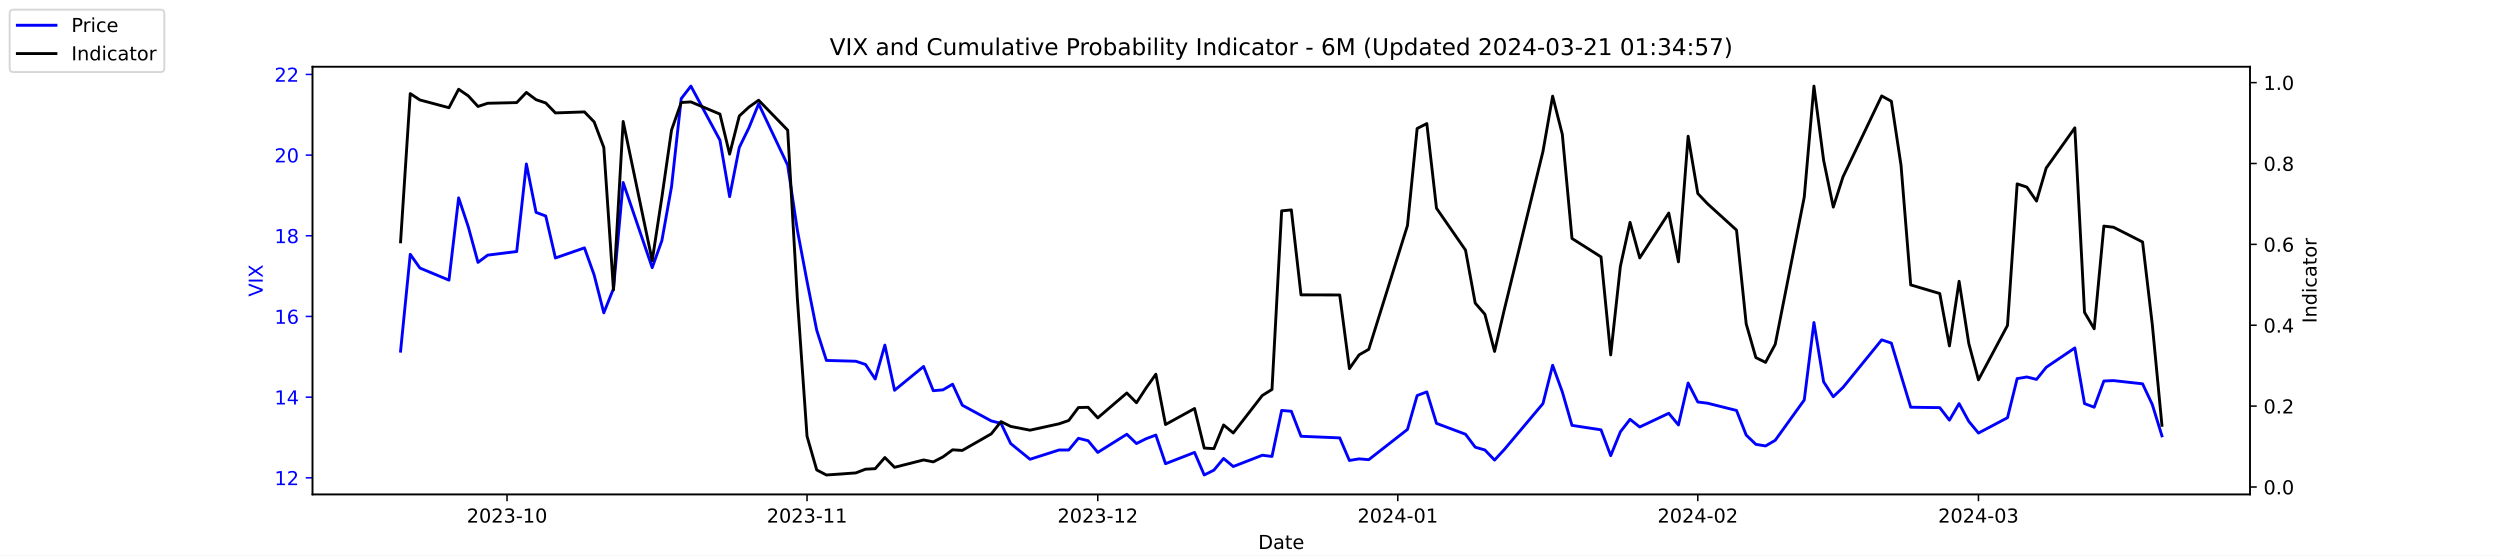
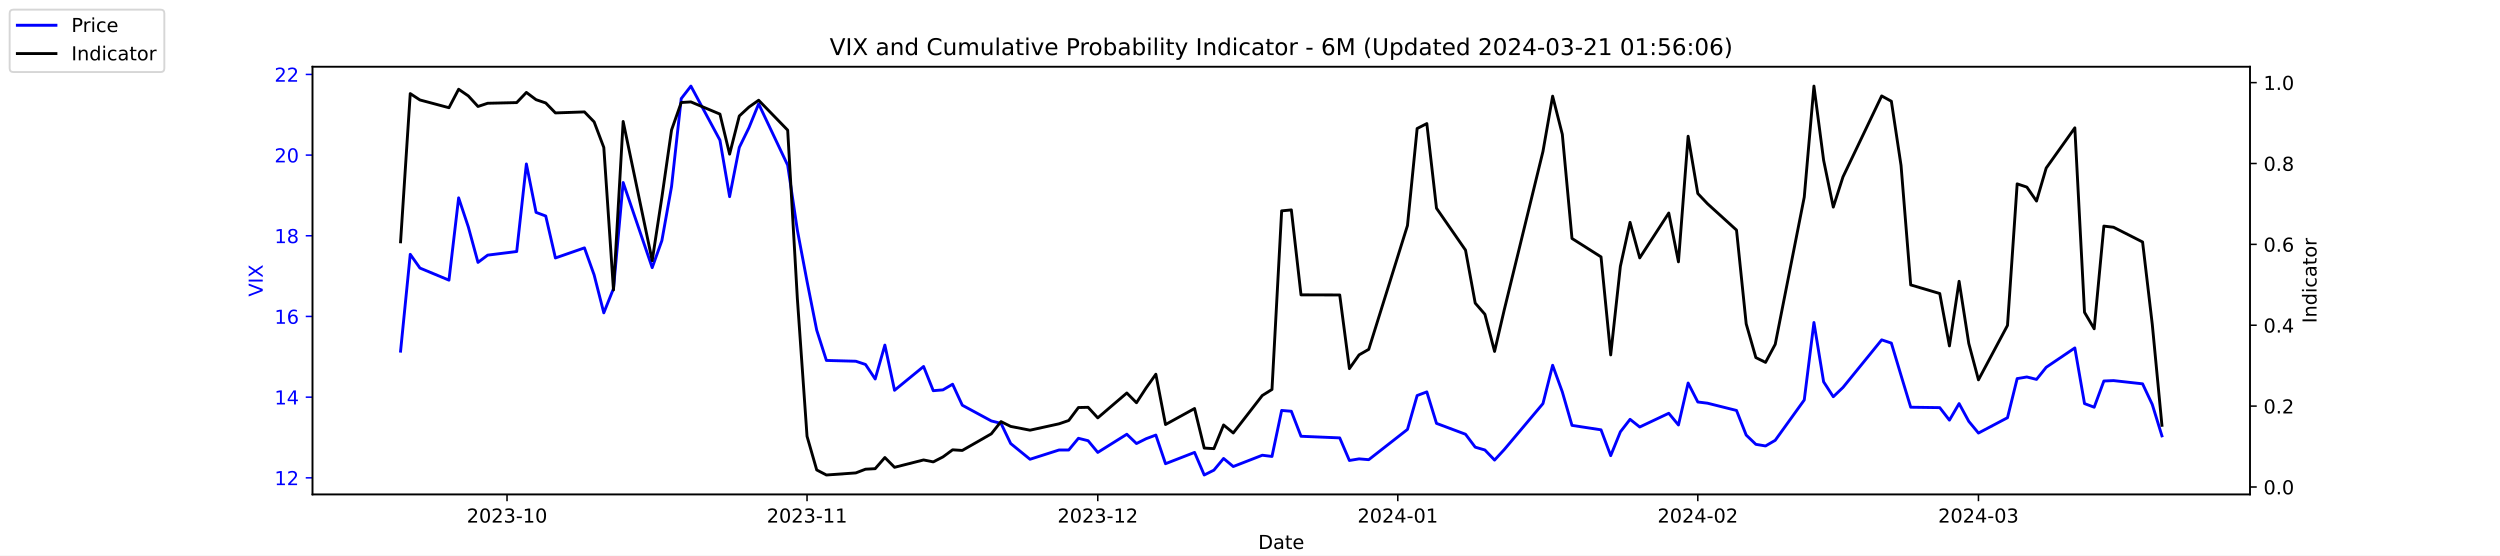
<svg xmlns="http://www.w3.org/2000/svg" xmlns:xlink="http://www.w3.org/1999/xlink" width="1296pt" height="288pt" viewBox="0 0 1296 288" version="1.1">
  <defs>
    <style type="text/css">*{stroke-linejoin: round; stroke-linecap: butt}</style>
  </defs>
  <g id="figure_1">
    <g id="patch_1">
      <path d="M 0 288  L 1296 288  L 1296 0  L 0 0  z " style="fill: #ffffff" />
    </g>
    <g id="axes_1">
      <g id="patch_2">
        <path d="M 162 256.32  L 1166.4 256.32  L 1166.4 34.56  L 162 34.56  z " style="fill: #ffffff" />
      </g>
      <g id="matplotlib.axis_1">
        <g id="xtick_1">
          <g id="line2d_1">
            <defs>
-               <path id="m4580730b8e" d="M 0 0  L 0 3.5  " style="stroke: #000000; stroke-width: 0.8" />
+               <path id="mda40fec94c" d="M 0 0  L 0 3.5  " style="stroke: #000000; stroke-width: 0.8" />
            </defs>
            <g>
-               <use xlink:href="#m4580730b8e" x="262.841" y="256.32" style="stroke: #000000; stroke-width: 0.8" />
+               <use xlink:href="#mda40fec94c" x="262.841" y="256.32" style="stroke: #000000; stroke-width: 0.8" />
            </g>
          </g>
          <g id="text_1">
            <g transform="translate(241.95 270.9184) scale(0.1 -0.1)">
              <defs>
                <path id="DejaVuSans-32" d="M 1228 531  L 3431 531  L 3431 0  L 469 0  L 469 531  Q 828 903 1448 1529  Q 2069 2156 2228 2338  Q 2531 2678 2651 2914  Q 2772 3150 2772 3378  Q 2772 3750 2511 3984  Q 2250 4219 1831 4219  Q 1534 4219 1204 4116  Q 875 4013 500 3803  L 500 4441  Q 881 4594 1212 4672  Q 1544 4750 1819 4750  Q 2544 4750 2975 4387  Q 3406 4025 3406 3419  Q 3406 3131 3298 2873  Q 3191 2616 2906 2266  Q 2828 2175 2409 1742  Q 1991 1309 1228 531  z " transform="scale(0.015625)" />
                <path id="DejaVuSans-30" d="M 2034 4250  Q 1547 4250 1301 3770  Q 1056 3291 1056 2328  Q 1056 1369 1301 889  Q 1547 409 2034 409  Q 2525 409 2770 889  Q 3016 1369 3016 2328  Q 3016 3291 2770 3770  Q 2525 4250 2034 4250  z M 2034 4750  Q 2819 4750 3233 4129  Q 3647 3509 3647 2328  Q 3647 1150 3233 529  Q 2819 -91 2034 -91  Q 1250 -91 836 529  Q 422 1150 422 2328  Q 422 3509 836 4129  Q 1250 4750 2034 4750  z " transform="scale(0.015625)" />
                <path id="DejaVuSans-33" d="M 2597 2516  Q 3050 2419 3304 2112  Q 3559 1806 3559 1356  Q 3559 666 3084 287  Q 2609 -91 1734 -91  Q 1441 -91 1130 -33  Q 819 25 488 141  L 488 750  Q 750 597 1062 519  Q 1375 441 1716 441  Q 2309 441 2620 675  Q 2931 909 2931 1356  Q 2931 1769 2642 2001  Q 2353 2234 1838 2234  L 1294 2234  L 1294 2753  L 1863 2753  Q 2328 2753 2575 2939  Q 2822 3125 2822 3475  Q 2822 3834 2567 4026  Q 2313 4219 1838 4219  Q 1578 4219 1281 4162  Q 984 4106 628 3988  L 628 4550  Q 988 4650 1302 4700  Q 1616 4750 1894 4750  Q 2613 4750 3031 4423  Q 3450 4097 3450 3541  Q 3450 3153 3228 2886  Q 3006 2619 2597 2516  z " transform="scale(0.015625)" />
                <path id="DejaVuSans-2d" d="M 313 2009  L 1997 2009  L 1997 1497  L 313 1497  L 313 2009  z " transform="scale(0.015625)" />
                <path id="DejaVuSans-31" d="M 794 531  L 1825 531  L 1825 4091  L 703 3866  L 703 4441  L 1819 4666  L 2450 4666  L 2450 531  L 3481 531  L 3481 0  L 794 0  L 794 531  z " transform="scale(0.015625)" />
              </defs>
              <use xlink:href="#DejaVuSans-32" />
              <use xlink:href="#DejaVuSans-30" x="63.623" />
              <use xlink:href="#DejaVuSans-32" x="127.246" />
              <use xlink:href="#DejaVuSans-33" x="190.869" />
              <use xlink:href="#DejaVuSans-2d" x="254.492" />
              <use xlink:href="#DejaVuSans-31" x="290.576" />
              <use xlink:href="#DejaVuSans-30" x="354.199" />
            </g>
          </g>
        </g>
        <g id="xtick_2">
          <g id="line2d_2">
            <g>
-               <use xlink:href="#m4580730b8e" x="418.368" y="256.32" style="stroke: #000000; stroke-width: 0.8" />
+               <use xlink:href="#mda40fec94c" x="418.368" y="256.32" style="stroke: #000000; stroke-width: 0.8" />
            </g>
          </g>
          <g id="text_2">
            <g transform="translate(397.4764 270.9184) scale(0.1 -0.1)">
              <use xlink:href="#DejaVuSans-32" />
              <use xlink:href="#DejaVuSans-30" x="63.623" />
              <use xlink:href="#DejaVuSans-32" x="127.246" />
              <use xlink:href="#DejaVuSans-33" x="190.869" />
              <use xlink:href="#DejaVuSans-2d" x="254.492" />
              <use xlink:href="#DejaVuSans-31" x="290.576" />
              <use xlink:href="#DejaVuSans-31" x="354.199" />
            </g>
          </g>
        </g>
        <g id="xtick_3">
          <g id="line2d_3">
            <g>
-               <use xlink:href="#m4580730b8e" x="569.086" y="256.32" style="stroke: #000000; stroke-width: 0.8" />
+               <use xlink:href="#mda40fec94c" x="569.086" y="256.32" style="stroke: #000000; stroke-width: 0.8" />
            </g>
          </g>
          <g id="text_3">
            <g transform="translate(548.195 270.9184) scale(0.1 -0.1)">
              <use xlink:href="#DejaVuSans-32" />
              <use xlink:href="#DejaVuSans-30" x="63.623" />
              <use xlink:href="#DejaVuSans-32" x="127.246" />
              <use xlink:href="#DejaVuSans-33" x="190.869" />
              <use xlink:href="#DejaVuSans-2d" x="254.492" />
              <use xlink:href="#DejaVuSans-31" x="290.576" />
              <use xlink:href="#DejaVuSans-32" x="354.199" />
            </g>
          </g>
        </g>
        <g id="xtick_4">
          <g id="line2d_4">
            <g>
-               <use xlink:href="#m4580730b8e" x="724.613" y="256.32" style="stroke: #000000; stroke-width: 0.8" />
+               <use xlink:href="#mda40fec94c" x="724.613" y="256.32" style="stroke: #000000; stroke-width: 0.8" />
            </g>
          </g>
          <g id="text_4">
            <g transform="translate(703.7214 270.9184) scale(0.1 -0.1)">
              <defs>
                <path id="DejaVuSans-34" d="M 2419 4116  L 825 1625  L 2419 1625  L 2419 4116  z M 2253 4666  L 3047 4666  L 3047 1625  L 3713 1625  L 3713 1100  L 3047 1100  L 3047 0  L 2419 0  L 2419 1100  L 313 1100  L 313 1709  L 2253 4666  z " transform="scale(0.015625)" />
              </defs>
              <use xlink:href="#DejaVuSans-32" />
              <use xlink:href="#DejaVuSans-30" x="63.623" />
              <use xlink:href="#DejaVuSans-32" x="127.246" />
              <use xlink:href="#DejaVuSans-34" x="190.869" />
              <use xlink:href="#DejaVuSans-2d" x="254.492" />
              <use xlink:href="#DejaVuSans-30" x="290.576" />
              <use xlink:href="#DejaVuSans-31" x="354.199" />
            </g>
          </g>
        </g>
        <g id="xtick_5">
          <g id="line2d_5">
            <g>
-               <use xlink:href="#m4580730b8e" x="880.139" y="256.32" style="stroke: #000000; stroke-width: 0.8" />
+               <use xlink:href="#mda40fec94c" x="880.139" y="256.32" style="stroke: #000000; stroke-width: 0.8" />
            </g>
          </g>
          <g id="text_5">
            <g transform="translate(859.2479 270.9184) scale(0.1 -0.1)">
              <use xlink:href="#DejaVuSans-32" />
              <use xlink:href="#DejaVuSans-30" x="63.623" />
              <use xlink:href="#DejaVuSans-32" x="127.246" />
              <use xlink:href="#DejaVuSans-34" x="190.869" />
              <use xlink:href="#DejaVuSans-2d" x="254.492" />
              <use xlink:href="#DejaVuSans-30" x="290.576" />
              <use xlink:href="#DejaVuSans-32" x="354.199" />
            </g>
          </g>
        </g>
        <g id="xtick_6">
          <g id="line2d_6">
            <g>
-               <use xlink:href="#m4580730b8e" x="1025.632" y="256.32" style="stroke: #000000; stroke-width: 0.8" />
+               <use xlink:href="#mda40fec94c" x="1025.632" y="256.32" style="stroke: #000000; stroke-width: 0.8" />
            </g>
          </g>
          <g id="text_6">
            <g transform="translate(1004.74 270.9184) scale(0.1 -0.1)">
              <use xlink:href="#DejaVuSans-32" />
              <use xlink:href="#DejaVuSans-30" x="63.623" />
              <use xlink:href="#DejaVuSans-32" x="127.246" />
              <use xlink:href="#DejaVuSans-34" x="190.869" />
              <use xlink:href="#DejaVuSans-2d" x="254.492" />
              <use xlink:href="#DejaVuSans-30" x="290.576" />
              <use xlink:href="#DejaVuSans-33" x="354.199" />
            </g>
          </g>
        </g>
        <g id="text_7">
          <g transform="translate(652.2492 284.5966) scale(0.1 -0.1)">
            <defs>
              <path id="DejaVuSans-44" d="M 1259 4147  L 1259 519  L 2022 519  Q 2988 519 3436 956  Q 3884 1394 3884 2338  Q 3884 3275 3436 3711  Q 2988 4147 2022 4147  L 1259 4147  z M 628 4666  L 1925 4666  Q 3281 4666 3915 4102  Q 4550 3538 4550 2338  Q 4550 1131 3912 565  Q 3275 0 1925 0  L 628 0  L 628 4666  z " transform="scale(0.015625)" />
              <path id="DejaVuSans-61" d="M 2194 1759  Q 1497 1759 1228 1600  Q 959 1441 959 1056  Q 959 750 1161 570  Q 1363 391 1709 391  Q 2188 391 2477 730  Q 2766 1069 2766 1631  L 2766 1759  L 2194 1759  z M 3341 1997  L 3341 0  L 2766 0  L 2766 531  Q 2569 213 2275 61  Q 1981 -91 1556 -91  Q 1019 -91 701 211  Q 384 513 384 1019  Q 384 1609 779 1909  Q 1175 2209 1959 2209  L 2766 2209  L 2766 2266  Q 2766 2663 2505 2880  Q 2244 3097 1772 3097  Q 1472 3097 1187 3025  Q 903 2953 641 2809  L 641 3341  Q 956 3463 1253 3523  Q 1550 3584 1831 3584  Q 2591 3584 2966 3190  Q 3341 2797 3341 1997  z " transform="scale(0.015625)" />
              <path id="DejaVuSans-74" d="M 1172 4494  L 1172 3500  L 2356 3500  L 2356 3053  L 1172 3053  L 1172 1153  Q 1172 725 1289 603  Q 1406 481 1766 481  L 2356 481  L 2356 0  L 1766 0  Q 1100 0 847 248  Q 594 497 594 1153  L 594 3053  L 172 3053  L 172 3500  L 594 3500  L 594 4494  L 1172 4494  z " transform="scale(0.015625)" />
              <path id="DejaVuSans-65" d="M 3597 1894  L 3597 1613  L 953 1613  Q 991 1019 1311 708  Q 1631 397 2203 397  Q 2534 397 2845 478  Q 3156 559 3463 722  L 3463 178  Q 3153 47 2828 -22  Q 2503 -91 2169 -91  Q 1331 -91 842 396  Q 353 884 353 1716  Q 353 2575 817 3079  Q 1281 3584 2069 3584  Q 2775 3584 3186 3129  Q 3597 2675 3597 1894  z M 3022 2063  Q 3016 2534 2758 2815  Q 2500 3097 2075 3097  Q 1594 3097 1305 2825  Q 1016 2553 972 2059  L 3022 2063  z " transform="scale(0.015625)" />
            </defs>
            <use xlink:href="#DejaVuSans-44" />
            <use xlink:href="#DejaVuSans-61" x="77.002" />
            <use xlink:href="#DejaVuSans-74" x="138.281" />
            <use xlink:href="#DejaVuSans-65" x="177.49" />
          </g>
        </g>
      </g>
      <g id="matplotlib.axis_2">
        <g id="ytick_1">
          <g id="line2d_7">
            <defs>
-               <path id="m989bc81fa5" d="M 0 0  L -3.5 0  " style="stroke: #0000ff; stroke-width: 0.8" />
+               <path id="mbdfc91f1a4" d="M 0 0  L -3.5 0  " style="stroke: #0000ff; stroke-width: 0.8" />
            </defs>
            <g>
-               <use xlink:href="#m989bc81fa5" x="162" y="247.704" style="fill: #0000ff; stroke: #0000ff; stroke-width: 0.8" />
+               <use xlink:href="#mbdfc91f1a4" x="162" y="247.704" style="fill: #0000ff; stroke: #0000ff; stroke-width: 0.8" />
            </g>
          </g>
          <g id="text_8">
            <g style="fill: #0000ff" transform="translate(142.275 251.5031) scale(0.1 -0.1)">
              <use xlink:href="#DejaVuSans-31" />
              <use xlink:href="#DejaVuSans-32" x="63.623" />
            </g>
          </g>
        </g>
        <g id="ytick_2">
          <g id="line2d_8">
            <g>
-               <use xlink:href="#m989bc81fa5" x="162" y="205.878" style="fill: #0000ff; stroke: #0000ff; stroke-width: 0.8" />
+               <use xlink:href="#mbdfc91f1a4" x="162" y="205.878" style="fill: #0000ff; stroke: #0000ff; stroke-width: 0.8" />
            </g>
          </g>
          <g id="text_9">
            <g style="fill: #0000ff" transform="translate(142.275 209.6774) scale(0.1 -0.1)">
              <use xlink:href="#DejaVuSans-31" />
              <use xlink:href="#DejaVuSans-34" x="63.623" />
            </g>
          </g>
        </g>
        <g id="ytick_3">
          <g id="line2d_9">
            <g>
-               <use xlink:href="#m989bc81fa5" x="162" y="164.052" style="fill: #0000ff; stroke: #0000ff; stroke-width: 0.8" />
+               <use xlink:href="#mbdfc91f1a4" x="162" y="164.052" style="fill: #0000ff; stroke: #0000ff; stroke-width: 0.8" />
            </g>
          </g>
          <g id="text_10">
            <g style="fill: #0000ff" transform="translate(142.275 167.8517) scale(0.1 -0.1)">
              <defs>
                <path id="DejaVuSans-36" d="M 2113 2584  Q 1688 2584 1439 2293  Q 1191 2003 1191 1497  Q 1191 994 1439 701  Q 1688 409 2113 409  Q 2538 409 2786 701  Q 3034 994 3034 1497  Q 3034 2003 2786 2293  Q 2538 2584 2113 2584  z M 3366 4563  L 3366 3988  Q 3128 4100 2886 4159  Q 2644 4219 2406 4219  Q 1781 4219 1451 3797  Q 1122 3375 1075 2522  Q 1259 2794 1537 2939  Q 1816 3084 2150 3084  Q 2853 3084 3261 2657  Q 3669 2231 3669 1497  Q 3669 778 3244 343  Q 2819 -91 2113 -91  Q 1303 -91 875 529  Q 447 1150 447 2328  Q 447 3434 972 4092  Q 1497 4750 2381 4750  Q 2619 4750 2861 4703  Q 3103 4656 3366 4563  z " transform="scale(0.015625)" />
              </defs>
              <use xlink:href="#DejaVuSans-31" />
              <use xlink:href="#DejaVuSans-36" x="63.623" />
            </g>
          </g>
        </g>
        <g id="ytick_4">
          <g id="line2d_10">
            <g>
-               <use xlink:href="#m989bc81fa5" x="162" y="122.227" style="fill: #0000ff; stroke: #0000ff; stroke-width: 0.8" />
+               <use xlink:href="#mbdfc91f1a4" x="162" y="122.227" style="fill: #0000ff; stroke: #0000ff; stroke-width: 0.8" />
            </g>
          </g>
          <g id="text_11">
            <g style="fill: #0000ff" transform="translate(142.275 126.0259) scale(0.1 -0.1)">
              <defs>
                <path id="DejaVuSans-38" d="M 2034 2216  Q 1584 2216 1326 1975  Q 1069 1734 1069 1313  Q 1069 891 1326 650  Q 1584 409 2034 409  Q 2484 409 2743 651  Q 3003 894 3003 1313  Q 3003 1734 2745 1975  Q 2488 2216 2034 2216  z M 1403 2484  Q 997 2584 770 2862  Q 544 3141 544 3541  Q 544 4100 942 4425  Q 1341 4750 2034 4750  Q 2731 4750 3128 4425  Q 3525 4100 3525 3541  Q 3525 3141 3298 2862  Q 3072 2584 2669 2484  Q 3125 2378 3379 2068  Q 3634 1759 3634 1313  Q 3634 634 3220 271  Q 2806 -91 2034 -91  Q 1263 -91 848 271  Q 434 634 434 1313  Q 434 1759 690 2068  Q 947 2378 1403 2484  z M 1172 3481  Q 1172 3119 1398 2916  Q 1625 2713 2034 2713  Q 2441 2713 2670 2916  Q 2900 3119 2900 3481  Q 2900 3844 2670 4047  Q 2441 4250 2034 4250  Q 1625 4250 1398 4047  Q 1172 3844 1172 3481  z " transform="scale(0.015625)" />
              </defs>
              <use xlink:href="#DejaVuSans-31" />
              <use xlink:href="#DejaVuSans-38" x="63.623" />
            </g>
          </g>
        </g>
        <g id="ytick_5">
          <g id="line2d_11">
            <g>
-               <use xlink:href="#m989bc81fa5" x="162" y="80.401" style="fill: #0000ff; stroke: #0000ff; stroke-width: 0.8" />
+               <use xlink:href="#mbdfc91f1a4" x="162" y="80.401" style="fill: #0000ff; stroke: #0000ff; stroke-width: 0.8" />
            </g>
          </g>
          <g id="text_12">
            <g style="fill: #0000ff" transform="translate(142.275 84.2002) scale(0.1 -0.1)">
              <use xlink:href="#DejaVuSans-32" />
              <use xlink:href="#DejaVuSans-30" x="63.623" />
            </g>
          </g>
        </g>
        <g id="ytick_6">
          <g id="line2d_12">
            <g>
-               <use xlink:href="#m989bc81fa5" x="162" y="38.575" style="fill: #0000ff; stroke: #0000ff; stroke-width: 0.8" />
+               <use xlink:href="#mbdfc91f1a4" x="162" y="38.575" style="fill: #0000ff; stroke: #0000ff; stroke-width: 0.8" />
            </g>
          </g>
          <g id="text_13">
            <g style="fill: #0000ff" transform="translate(142.275 42.37447) scale(0.1 -0.1)">
              <use xlink:href="#DejaVuSans-32" />
              <use xlink:href="#DejaVuSans-32" x="63.623" />
            </g>
          </g>
        </g>
        <g id="text_14">
          <g style="fill: #0000ff" transform="translate(136.1953 153.7603) rotate(-90) scale(0.1 -0.1)">
            <defs>
              <path id="DejaVuSans-56" d="M 1831 0  L 50 4666  L 709 4666  L 2188 738  L 3669 4666  L 4325 4666  L 2547 0  L 1831 0  z " transform="scale(0.015625)" />
              <path id="DejaVuSans-49" d="M 628 4666  L 1259 4666  L 1259 0  L 628 0  L 628 4666  z " transform="scale(0.015625)" />
              <path id="DejaVuSans-58" d="M 403 4666  L 1081 4666  L 2241 2931  L 3406 4666  L 4084 4666  L 2584 2425  L 4184 0  L 3506 0  L 2194 1984  L 872 0  L 191 0  L 1856 2491  L 403 4666  z " transform="scale(0.015625)" />
            </defs>
            <use xlink:href="#DejaVuSans-56" />
            <use xlink:href="#DejaVuSans-49" x="68.408" />
            <use xlink:href="#DejaVuSans-58" x="97.9" />
          </g>
        </g>
      </g>
      <g id="line2d_13">
-         <path d="M 207.655 182.037  L 212.672 131.847  L 217.689 138.957  L 232.739 145.231  L 237.756 102.569  L 242.773 117.626  L 247.79 136.029  L 252.807 132.265  L 267.858 130.383  L 272.875 85.002  L 277.892 110.097  L 282.909 111.979  L 287.926 133.729  L 302.977 128.501  L 307.994 142.512  L 313.011 162.17  L 318.028 149.623  L 323.045 94.622  L 338.096 138.748  L 343.113 124.736  L 348.13 96.713  L 353.147 51.123  L 358.164 44.64  L 373.215 72.663  L 378.232 101.941  L 383.249 76.428  L 388.266 66.18  L 393.283 53.842  L 408.334 85.629  L 413.351 119.299  L 418.368 145.858  L 423.385 171.163  L 428.402 186.847  L 443.662 187.266  L 448.679 188.939  L 453.696 196.467  L 458.713 178.901  L 463.73 202.323  L 478.781 189.984  L 483.798 202.532  L 488.815 202.114  L 493.832 199.186  L 498.849 210.061  L 513.9 218.217  L 518.917 219.472  L 523.934 229.928  L 533.967 238.084  L 549.018 233.274  L 554.035 233.274  L 559.052 227.209  L 564.069 228.464  L 569.086 234.529  L 584.137 225.118  L 589.154 229.928  L 594.171 227.418  L 599.188 225.536  L 604.205 240.384  L 619.256 234.529  L 624.273 246.24  L 629.29 243.73  L 634.307 237.666  L 639.324 241.848  L 654.375 235.993  L 659.392 236.62  L 664.409 212.779  L 669.426 213.198  L 674.443 226.164  L 694.511 227  L 699.528 238.711  L 704.545 237.875  L 709.562 238.293  L 729.63 222.608  L 734.647 205.042  L 739.664 203.159  L 744.681 219.472  L 759.732 225.118  L 764.749 231.81  L 769.766 233.274  L 774.783 238.502  L 779.8 233.065  L 799.868 209.224  L 804.885 189.357  L 809.902 203.159  L 814.919 220.517  L 829.969 222.818  L 834.986 236.202  L 840.003 223.863  L 845.02 217.38  L 850.037 221.354  L 865.088 214.243  L 870.105 220.308  L 875.122 198.559  L 880.139 208.388  L 885.156 209.015  L 900.207 212.779  L 905.224 225.536  L 910.241 230.346  L 915.258 231.183  L 920.275 228.255  L 935.326 207.342  L 940.343 167.189  L 945.36 197.931  L 950.377 205.669  L 955.394 200.859  L 975.462 176.182  L 980.479 177.855  L 985.496 194.585  L 990.513 211.106  L 1005.564 211.316  L 1010.581 217.798  L 1015.598 209.224  L 1020.615 218.426  L 1025.632 224.491  L 1040.683 216.544  L 1045.7 196.258  L 1050.717 195.422  L 1055.734 196.677  L 1060.751 190.403  L 1075.593 180.364  L 1080.61 209.224  L 1085.627 211.106  L 1090.644 197.513  L 1095.661 197.304  L 1110.711 198.977  L 1115.728 209.642  L 1120.745 225.955  " clip-path="url(#pb24beb308b)" style="fill: none; stroke: #0000ff; stroke-width: 1.5; stroke-linecap: square" />
+         <path d="M 207.655 182.037  L 212.672 131.847  L 217.689 138.957  L 232.739 145.231  L 237.756 102.569  L 242.773 117.626  L 247.79 136.029  L 252.807 132.265  L 267.858 130.383  L 272.875 85.002  L 277.892 110.097  L 282.909 111.979  L 287.926 133.729  L 302.977 128.501  L 307.994 142.512  L 313.011 162.17  L 318.028 149.623  L 323.045 94.622  L 338.096 138.748  L 343.113 124.736  L 348.13 96.713  L 353.147 51.123  L 358.164 44.64  L 373.215 72.663  L 378.232 101.941  L 383.249 76.428  L 388.266 66.18  L 393.283 53.842  L 408.334 85.629  L 413.351 119.299  L 418.368 145.858  L 423.385 171.163  L 428.402 186.847  L 443.662 187.266  L 448.679 188.939  L 453.696 196.467  L 458.713 178.901  L 463.73 202.323  L 478.781 189.984  L 483.798 202.532  L 488.815 202.114  L 493.832 199.186  L 498.849 210.061  L 513.9 218.217  L 518.917 219.472  L 523.934 229.928  L 533.967 238.084  L 549.018 233.274  L 554.035 233.274  L 559.052 227.209  L 564.069 228.464  L 569.086 234.529  L 584.137 225.118  L 589.154 229.928  L 594.171 227.418  L 599.188 225.536  L 604.205 240.384  L 619.256 234.529  L 624.273 246.24  L 629.29 243.73  L 634.307 237.666  L 639.324 241.848  L 654.375 235.993  L 659.392 236.62  L 664.409 212.779  L 669.426 213.198  L 674.443 226.164  L 694.511 227  L 699.528 238.711  L 704.545 237.875  L 709.562 238.293  L 729.63 222.608  L 734.647 205.042  L 739.664 203.159  L 744.681 219.472  L 759.732 225.118  L 764.749 231.81  L 769.766 233.274  L 774.783 238.502  L 779.8 233.065  L 799.868 209.224  L 804.885 189.357  L 809.902 203.159  L 814.919 220.517  L 829.969 222.818  L 834.986 236.202  L 840.003 223.863  L 845.02 217.38  L 850.037 221.354  L 865.088 214.243  L 870.105 220.308  L 875.122 198.559  L 880.139 208.388  L 885.156 209.015  L 900.207 212.779  L 905.224 225.536  L 910.241 230.346  L 915.258 231.183  L 920.275 228.255  L 935.326 207.342  L 940.343 167.189  L 945.36 197.931  L 950.377 205.669  L 955.394 200.859  L 975.462 176.182  L 980.479 177.855  L 985.496 194.585  L 990.513 211.106  L 1005.564 211.316  L 1010.581 217.798  L 1015.598 209.224  L 1020.615 218.426  L 1025.632 224.491  L 1040.683 216.544  L 1045.7 196.258  L 1050.717 195.422  L 1055.734 196.677  L 1060.751 190.403  L 1075.593 180.364  L 1080.61 209.224  L 1085.627 211.106  L 1090.644 197.513  L 1095.661 197.304  L 1110.711 198.977  L 1115.728 209.642  L 1120.745 225.955  " clip-path="url(#p7b9f7ddec5)" style="fill: none; stroke: #0000ff; stroke-width: 1.5; stroke-linecap: square" />
      </g>
      <g id="patch_3">
        <path d="M 162 256.32  L 162 34.56  " style="fill: none; stroke: #000000; stroke-width: 0.8; stroke-linejoin: miter; stroke-linecap: square" />
      </g>
      <g id="patch_4">
        <path d="M 1166.4 256.32  L 1166.4 34.56  " style="fill: none; stroke: #000000; stroke-width: 0.8; stroke-linejoin: miter; stroke-linecap: square" />
      </g>
      <g id="patch_5">
        <path d="M 162 256.32  L 1166.4 256.32  " style="fill: none; stroke: #000000; stroke-width: 0.8; stroke-linejoin: miter; stroke-linecap: square" />
      </g>
      <g id="patch_6">
        <path d="M 162 34.56  L 1166.4 34.56  " style="fill: none; stroke: #000000; stroke-width: 0.8; stroke-linejoin: miter; stroke-linecap: square" />
      </g>
    </g>
    <g id="axes_2">
      <g id="matplotlib.axis_3">
        <g id="ytick_7">
          <g id="line2d_14">
            <defs>
-               <path id="m60ed008504" d="M 0 0  L 3.5 0  " style="stroke: #000000; stroke-width: 0.8" />
+               <path id="mc19cf16b78" d="M 0 0  L 3.5 0  " style="stroke: #000000; stroke-width: 0.8" />
            </defs>
            <g>
-               <use xlink:href="#m60ed008504" x="1166.4" y="252.461" style="stroke: #000000; stroke-width: 0.8" />
+               <use xlink:href="#mc19cf16b78" x="1166.4" y="252.461" style="stroke: #000000; stroke-width: 0.8" />
            </g>
          </g>
          <g id="text_15">
            <g transform="translate(1173.4 256.2606) scale(0.1 -0.1)">
              <defs>
                <path id="DejaVuSans-2e" d="M 684 794  L 1344 794  L 1344 0  L 684 0  L 684 794  z " transform="scale(0.015625)" />
              </defs>
              <use xlink:href="#DejaVuSans-30" />
              <use xlink:href="#DejaVuSans-2e" x="63.623" />
              <use xlink:href="#DejaVuSans-30" x="95.41" />
            </g>
          </g>
        </g>
        <g id="ytick_8">
          <g id="line2d_15">
            <g>
-               <use xlink:href="#m60ed008504" x="1166.4" y="210.535" style="stroke: #000000; stroke-width: 0.8" />
+               <use xlink:href="#mc19cf16b78" x="1166.4" y="210.535" style="stroke: #000000; stroke-width: 0.8" />
            </g>
          </g>
          <g id="text_16">
            <g transform="translate(1173.4 214.3337) scale(0.1 -0.1)">
              <use xlink:href="#DejaVuSans-30" />
              <use xlink:href="#DejaVuSans-2e" x="63.623" />
              <use xlink:href="#DejaVuSans-32" x="95.41" />
            </g>
          </g>
        </g>
        <g id="ytick_9">
          <g id="line2d_16">
            <g>
-               <use xlink:href="#m60ed008504" x="1166.4" y="168.608" style="stroke: #000000; stroke-width: 0.8" />
+               <use xlink:href="#mc19cf16b78" x="1166.4" y="168.608" style="stroke: #000000; stroke-width: 0.8" />
            </g>
          </g>
          <g id="text_17">
            <g transform="translate(1173.4 172.4068) scale(0.1 -0.1)">
              <use xlink:href="#DejaVuSans-30" />
              <use xlink:href="#DejaVuSans-2e" x="63.623" />
              <use xlink:href="#DejaVuSans-34" x="95.41" />
            </g>
          </g>
        </g>
        <g id="ytick_10">
          <g id="line2d_17">
            <g>
-               <use xlink:href="#m60ed008504" x="1166.4" y="126.681" style="stroke: #000000; stroke-width: 0.8" />
+               <use xlink:href="#mc19cf16b78" x="1166.4" y="126.681" style="stroke: #000000; stroke-width: 0.8" />
            </g>
          </g>
          <g id="text_18">
            <g transform="translate(1173.4 130.4799) scale(0.1 -0.1)">
              <use xlink:href="#DejaVuSans-30" />
              <use xlink:href="#DejaVuSans-2e" x="63.623" />
              <use xlink:href="#DejaVuSans-36" x="95.41" />
            </g>
          </g>
        </g>
        <g id="ytick_11">
          <g id="line2d_18">
            <g>
-               <use xlink:href="#m60ed008504" x="1166.4" y="84.754" style="stroke: #000000; stroke-width: 0.8" />
+               <use xlink:href="#mc19cf16b78" x="1166.4" y="84.754" style="stroke: #000000; stroke-width: 0.8" />
            </g>
          </g>
          <g id="text_19">
            <g transform="translate(1173.4 88.55298) scale(0.1 -0.1)">
              <use xlink:href="#DejaVuSans-30" />
              <use xlink:href="#DejaVuSans-2e" x="63.623" />
              <use xlink:href="#DejaVuSans-38" x="95.41" />
            </g>
          </g>
        </g>
        <g id="ytick_12">
          <g id="line2d_19">
            <g>
-               <use xlink:href="#m60ed008504" x="1166.4" y="42.827" style="stroke: #000000; stroke-width: 0.8" />
+               <use xlink:href="#mc19cf16b78" x="1166.4" y="42.827" style="stroke: #000000; stroke-width: 0.8" />
            </g>
          </g>
          <g id="text_20">
            <g transform="translate(1173.4 46.62607) scale(0.1 -0.1)">
              <use xlink:href="#DejaVuSans-31" />
              <use xlink:href="#DejaVuSans-2e" x="63.623" />
              <use xlink:href="#DejaVuSans-30" x="95.41" />
            </g>
          </g>
        </g>
        <g id="text_21">
          <g transform="translate(1200.902 167.5353) rotate(-90) scale(0.1 -0.1)">
            <defs>
              <path id="DejaVuSans-6e" d="M 3513 2113  L 3513 0  L 2938 0  L 2938 2094  Q 2938 2591 2744 2837  Q 2550 3084 2163 3084  Q 1697 3084 1428 2787  Q 1159 2491 1159 1978  L 1159 0  L 581 0  L 581 3500  L 1159 3500  L 1159 2956  Q 1366 3272 1645 3428  Q 1925 3584 2291 3584  Q 2894 3584 3203 3211  Q 3513 2838 3513 2113  z " transform="scale(0.015625)" />
              <path id="DejaVuSans-64" d="M 2906 2969  L 2906 4863  L 3481 4863  L 3481 0  L 2906 0  L 2906 525  Q 2725 213 2448 61  Q 2172 -91 1784 -91  Q 1150 -91 751 415  Q 353 922 353 1747  Q 353 2572 751 3078  Q 1150 3584 1784 3584  Q 2172 3584 2448 3432  Q 2725 3281 2906 2969  z M 947 1747  Q 947 1113 1208 752  Q 1469 391 1925 391  Q 2381 391 2643 752  Q 2906 1113 2906 1747  Q 2906 2381 2643 2742  Q 2381 3103 1925 3103  Q 1469 3103 1208 2742  Q 947 2381 947 1747  z " transform="scale(0.015625)" />
              <path id="DejaVuSans-69" d="M 603 3500  L 1178 3500  L 1178 0  L 603 0  L 603 3500  z M 603 4863  L 1178 4863  L 1178 4134  L 603 4134  L 603 4863  z " transform="scale(0.015625)" />
              <path id="DejaVuSans-63" d="M 3122 3366  L 3122 2828  Q 2878 2963 2633 3030  Q 2388 3097 2138 3097  Q 1578 3097 1268 2742  Q 959 2388 959 1747  Q 959 1106 1268 751  Q 1578 397 2138 397  Q 2388 397 2633 464  Q 2878 531 3122 666  L 3122 134  Q 2881 22 2623 -34  Q 2366 -91 2075 -91  Q 1284 -91 818 406  Q 353 903 353 1747  Q 353 2603 823 3093  Q 1294 3584 2113 3584  Q 2378 3584 2631 3529  Q 2884 3475 3122 3366  z " transform="scale(0.015625)" />
              <path id="DejaVuSans-6f" d="M 1959 3097  Q 1497 3097 1228 2736  Q 959 2375 959 1747  Q 959 1119 1226 758  Q 1494 397 1959 397  Q 2419 397 2687 759  Q 2956 1122 2956 1747  Q 2956 2369 2687 2733  Q 2419 3097 1959 3097  z M 1959 3584  Q 2709 3584 3137 3096  Q 3566 2609 3566 1747  Q 3566 888 3137 398  Q 2709 -91 1959 -91  Q 1206 -91 779 398  Q 353 888 353 1747  Q 353 2609 779 3096  Q 1206 3584 1959 3584  z " transform="scale(0.015625)" />
              <path id="DejaVuSans-72" d="M 2631 2963  Q 2534 3019 2420 3045  Q 2306 3072 2169 3072  Q 1681 3072 1420 2755  Q 1159 2438 1159 1844  L 1159 0  L 581 0  L 581 3500  L 1159 3500  L 1159 2956  Q 1341 3275 1631 3429  Q 1922 3584 2338 3584  Q 2397 3584 2469 3576  Q 2541 3569 2628 3553  L 2631 2963  z " transform="scale(0.015625)" />
            </defs>
            <use xlink:href="#DejaVuSans-49" />
            <use xlink:href="#DejaVuSans-6e" x="29.492" />
            <use xlink:href="#DejaVuSans-64" x="92.871" />
            <use xlink:href="#DejaVuSans-69" x="156.348" />
            <use xlink:href="#DejaVuSans-63" x="184.131" />
            <use xlink:href="#DejaVuSans-61" x="239.111" />
            <use xlink:href="#DejaVuSans-74" x="300.391" />
            <use xlink:href="#DejaVuSans-6f" x="339.6" />
            <use xlink:href="#DejaVuSans-72" x="400.781" />
          </g>
        </g>
      </g>
      <g id="line2d_20">
-         <path d="M 207.655 125.36  L 212.672 48.523  L 217.689 51.818  L 232.739 55.84  L 237.756 46.27  L 242.773 49.714  L 247.79 55.196  L 252.807 53.533  L 267.858 53.183  L 272.875 47.919  L 277.892 51.676  L 282.909 53.378  L 287.926 58.536  L 302.977 58.014  L 307.994 63.187  L 313.011 76.444  L 318.028 150.306  L 323.045 62.975  L 338.096 135.12  L 343.113 102.306  L 348.13 67.397  L 353.147 53.146  L 358.164 52.833  L 373.215 59.145  L 378.232 79.898  L 383.249 60.134  L 388.266 55.494  L 393.283 51.97  L 408.334 67.473  L 413.351 154.832  L 418.368 226.181  L 423.385 243.614  L 428.402 246.24  L 443.662 245.155  L 448.679 243.23  L 453.696 242.964  L 458.713 237.183  L 463.73 242.25  L 478.781 238.435  L 483.798 239.446  L 488.815 236.871  L 493.832 233.181  L 498.849 233.507  L 513.9 224.892  L 518.917 218.558  L 523.934 221.057  L 533.967 223.009  L 549.018 219.7  L 554.035 217.982  L 559.052 211.268  L 564.069 211.153  L 569.086 216.619  L 584.137 203.731  L 589.154 208.779  L 594.171 201.073  L 599.188 194.005  L 604.205 220.075  L 619.256 211.773  L 624.273 232.27  L 629.29 232.576  L 634.307 220.306  L 639.324 224.445  L 654.375 205.016  L 659.392 201.89  L 664.409 109.314  L 669.426 108.817  L 674.443 152.854  L 694.511 152.91  L 699.528 191.088  L 704.545 183.971  L 709.562 181.099  L 729.63 116.924  L 734.647 66.625  L 739.664 64.069  L 744.681 107.95  L 759.732 129.692  L 764.749 157.129  L 769.766 162.918  L 774.783 182.173  L 779.8 160.638  L 799.868 78.509  L 804.885 49.855  L 809.902 69.641  L 814.919 123.62  L 829.969 133.166  L 834.986 183.971  L 840.003 138.075  L 845.02 115.269  L 850.037 133.687  L 865.088 110.438  L 870.105 135.725  L 875.122 70.632  L 880.139 100.32  L 885.156 105.601  L 900.207 119.275  L 905.224 167.88  L 910.241 185.376  L 915.258 187.855  L 920.275 178.494  L 935.326 102.174  L 940.343 44.64  L 945.36 83.051  L 950.377 107.357  L 955.394 91.715  L 975.462 49.731  L 980.479 52.489  L 985.496 85.756  L 990.513 147.7  L 1005.564 152.158  L 1010.581 179.324  L 1015.598 145.833  L 1020.615 178.052  L 1025.632 196.907  L 1040.683 168.687  L 1045.7 95.313  L 1050.717 96.993  L 1055.734 104.224  L 1060.751 87.118  L 1075.593 66.278  L 1080.61 161.903  L 1085.627 170.437  L 1090.644 117.21  L 1095.661 117.809  L 1110.711 125.441  L 1115.728 168.039  L 1120.745 220.487  " clip-path="url(#pb24beb308b)" style="fill: none; stroke: #000000; stroke-width: 1.5; stroke-linecap: square" />
+         <path d="M 207.655 125.36  L 212.672 48.523  L 217.689 51.818  L 232.739 55.84  L 237.756 46.27  L 242.773 49.714  L 247.79 55.196  L 252.807 53.533  L 267.858 53.183  L 272.875 47.919  L 277.892 51.676  L 282.909 53.378  L 287.926 58.536  L 302.977 58.014  L 307.994 63.187  L 313.011 76.444  L 318.028 150.306  L 323.045 62.975  L 338.096 135.12  L 343.113 102.306  L 348.13 67.397  L 353.147 53.146  L 358.164 52.833  L 373.215 59.145  L 378.232 79.898  L 383.249 60.134  L 388.266 55.494  L 393.283 51.97  L 408.334 67.473  L 413.351 154.832  L 418.368 226.181  L 423.385 243.614  L 428.402 246.24  L 443.662 245.155  L 448.679 243.23  L 453.696 242.964  L 458.713 237.183  L 463.73 242.25  L 478.781 238.435  L 483.798 239.446  L 488.815 236.871  L 493.832 233.181  L 498.849 233.507  L 513.9 224.892  L 518.917 218.558  L 523.934 221.057  L 533.967 223.009  L 549.018 219.7  L 554.035 217.982  L 559.052 211.268  L 564.069 211.153  L 569.086 216.619  L 584.137 203.731  L 589.154 208.779  L 594.171 201.073  L 599.188 194.005  L 604.205 220.075  L 619.256 211.773  L 624.273 232.27  L 629.29 232.576  L 634.307 220.306  L 639.324 224.445  L 654.375 205.016  L 659.392 201.89  L 664.409 109.314  L 669.426 108.817  L 674.443 152.854  L 694.511 152.91  L 699.528 191.088  L 704.545 183.971  L 709.562 181.099  L 729.63 116.924  L 734.647 66.625  L 739.664 64.069  L 744.681 107.95  L 759.732 129.692  L 764.749 157.129  L 769.766 162.918  L 774.783 182.173  L 779.8 160.638  L 799.868 78.509  L 804.885 49.855  L 809.902 69.641  L 814.919 123.62  L 829.969 133.166  L 834.986 183.971  L 840.003 138.075  L 845.02 115.269  L 850.037 133.687  L 865.088 110.438  L 870.105 135.725  L 875.122 70.632  L 880.139 100.32  L 885.156 105.601  L 900.207 119.275  L 905.224 167.88  L 910.241 185.376  L 915.258 187.855  L 920.275 178.494  L 935.326 102.174  L 940.343 44.64  L 945.36 83.051  L 950.377 107.357  L 955.394 91.715  L 975.462 49.731  L 980.479 52.489  L 985.496 85.756  L 990.513 147.7  L 1005.564 152.158  L 1010.581 179.324  L 1015.598 145.833  L 1020.615 178.052  L 1025.632 196.907  L 1040.683 168.687  L 1045.7 95.313  L 1050.717 96.993  L 1055.734 104.224  L 1060.751 87.118  L 1075.593 66.278  L 1080.61 161.903  L 1085.627 170.437  L 1090.644 117.21  L 1095.661 117.809  L 1110.711 125.441  L 1115.728 168.039  L 1120.745 220.487  " clip-path="url(#p7b9f7ddec5)" style="fill: none; stroke: #000000; stroke-width: 1.5; stroke-linecap: square" />
      </g>
      <g id="patch_7">
        <path d="M 162 256.32  L 162 34.56  " style="fill: none; stroke: #000000; stroke-width: 0.8; stroke-linejoin: miter; stroke-linecap: square" />
      </g>
      <g id="patch_8">
        <path d="M 1166.4 256.32  L 1166.4 34.56  " style="fill: none; stroke: #000000; stroke-width: 0.8; stroke-linejoin: miter; stroke-linecap: square" />
      </g>
      <g id="patch_9">
        <path d="M 162 256.32  L 1166.4 256.32  " style="fill: none; stroke: #000000; stroke-width: 0.8; stroke-linejoin: miter; stroke-linecap: square" />
      </g>
      <g id="patch_10">
        <path d="M 162 34.56  L 1166.4 34.56  " style="fill: none; stroke: #000000; stroke-width: 0.8; stroke-linejoin: miter; stroke-linecap: square" />
      </g>
      <g id="text_22">
        <g transform="translate(430.0941 28.56) scale(0.12 -0.12)">
          <defs>
            <path id="DejaVuSans-20" transform="scale(0.015625)" />
            <path id="DejaVuSans-43" d="M 4122 4306  L 4122 3641  Q 3803 3938 3442 4084  Q 3081 4231 2675 4231  Q 1875 4231 1450 3742  Q 1025 3253 1025 2328  Q 1025 1406 1450 917  Q 1875 428 2675 428  Q 3081 428 3442 575  Q 3803 722 4122 1019  L 4122 359  Q 3791 134 3420 21  Q 3050 -91 2638 -91  Q 1578 -91 968 557  Q 359 1206 359 2328  Q 359 3453 968 4101  Q 1578 4750 2638 4750  Q 3056 4750 3426 4639  Q 3797 4528 4122 4306  z " transform="scale(0.015625)" />
            <path id="DejaVuSans-75" d="M 544 1381  L 544 3500  L 1119 3500  L 1119 1403  Q 1119 906 1312 657  Q 1506 409 1894 409  Q 2359 409 2629 706  Q 2900 1003 2900 1516  L 2900 3500  L 3475 3500  L 3475 0  L 2900 0  L 2900 538  Q 2691 219 2414 64  Q 2138 -91 1772 -91  Q 1169 -91 856 284  Q 544 659 544 1381  z M 1991 3584  L 1991 3584  z " transform="scale(0.015625)" />
            <path id="DejaVuSans-6d" d="M 3328 2828  Q 3544 3216 3844 3400  Q 4144 3584 4550 3584  Q 5097 3584 5394 3201  Q 5691 2819 5691 2113  L 5691 0  L 5113 0  L 5113 2094  Q 5113 2597 4934 2840  Q 4756 3084 4391 3084  Q 3944 3084 3684 2787  Q 3425 2491 3425 1978  L 3425 0  L 2847 0  L 2847 2094  Q 2847 2600 2669 2842  Q 2491 3084 2119 3084  Q 1678 3084 1418 2786  Q 1159 2488 1159 1978  L 1159 0  L 581 0  L 581 3500  L 1159 3500  L 1159 2956  Q 1356 3278 1631 3431  Q 1906 3584 2284 3584  Q 2666 3584 2933 3390  Q 3200 3197 3328 2828  z " transform="scale(0.015625)" />
            <path id="DejaVuSans-6c" d="M 603 4863  L 1178 4863  L 1178 0  L 603 0  L 603 4863  z " transform="scale(0.015625)" />
            <path id="DejaVuSans-76" d="M 191 3500  L 800 3500  L 1894 563  L 2988 3500  L 3597 3500  L 2284 0  L 1503 0  L 191 3500  z " transform="scale(0.015625)" />
            <path id="DejaVuSans-50" d="M 1259 4147  L 1259 2394  L 2053 2394  Q 2494 2394 2734 2622  Q 2975 2850 2975 3272  Q 2975 3691 2734 3919  Q 2494 4147 2053 4147  L 1259 4147  z M 628 4666  L 2053 4666  Q 2838 4666 3239 4311  Q 3641 3956 3641 3272  Q 3641 2581 3239 2228  Q 2838 1875 2053 1875  L 1259 1875  L 1259 0  L 628 0  L 628 4666  z " transform="scale(0.015625)" />
            <path id="DejaVuSans-62" d="M 3116 1747  Q 3116 2381 2855 2742  Q 2594 3103 2138 3103  Q 1681 3103 1420 2742  Q 1159 2381 1159 1747  Q 1159 1113 1420 752  Q 1681 391 2138 391  Q 2594 391 2855 752  Q 3116 1113 3116 1747  z M 1159 2969  Q 1341 3281 1617 3432  Q 1894 3584 2278 3584  Q 2916 3584 3314 3078  Q 3713 2572 3713 1747  Q 3713 922 3314 415  Q 2916 -91 2278 -91  Q 1894 -91 1617 61  Q 1341 213 1159 525  L 1159 0  L 581 0  L 581 4863  L 1159 4863  L 1159 2969  z " transform="scale(0.015625)" />
            <path id="DejaVuSans-79" d="M 2059 -325  Q 1816 -950 1584 -1140  Q 1353 -1331 966 -1331  L 506 -1331  L 506 -850  L 844 -850  Q 1081 -850 1212 -737  Q 1344 -625 1503 -206  L 1606 56  L 191 3500  L 800 3500  L 1894 763  L 2988 3500  L 3597 3500  L 2059 -325  z " transform="scale(0.015625)" />
            <path id="DejaVuSans-4d" d="M 628 4666  L 1569 4666  L 2759 1491  L 3956 4666  L 4897 4666  L 4897 0  L 4281 0  L 4281 4097  L 3078 897  L 2444 897  L 1241 4097  L 1241 0  L 628 0  L 628 4666  z " transform="scale(0.015625)" />
            <path id="DejaVuSans-28" d="M 1984 4856  Q 1566 4138 1362 3434  Q 1159 2731 1159 2009  Q 1159 1288 1364 580  Q 1569 -128 1984 -844  L 1484 -844  Q 1016 -109 783 600  Q 550 1309 550 2009  Q 550 2706 781 3412  Q 1013 4119 1484 4856  L 1984 4856  z " transform="scale(0.015625)" />
            <path id="DejaVuSans-55" d="M 556 4666  L 1191 4666  L 1191 1831  Q 1191 1081 1462 751  Q 1734 422 2344 422  Q 2950 422 3222 751  Q 3494 1081 3494 1831  L 3494 4666  L 4128 4666  L 4128 1753  Q 4128 841 3676 375  Q 3225 -91 2344 -91  Q 1459 -91 1007 375  Q 556 841 556 1753  L 556 4666  z " transform="scale(0.015625)" />
            <path id="DejaVuSans-70" d="M 1159 525  L 1159 -1331  L 581 -1331  L 581 3500  L 1159 3500  L 1159 2969  Q 1341 3281 1617 3432  Q 1894 3584 2278 3584  Q 2916 3584 3314 3078  Q 3713 2572 3713 1747  Q 3713 922 3314 415  Q 2916 -91 2278 -91  Q 1894 -91 1617 61  Q 1341 213 1159 525  z M 3116 1747  Q 3116 2381 2855 2742  Q 2594 3103 2138 3103  Q 1681 3103 1420 2742  Q 1159 2381 1159 1747  Q 1159 1113 1420 752  Q 1681 391 2138 391  Q 2594 391 2855 752  Q 3116 1113 3116 1747  z " transform="scale(0.015625)" />
            <path id="DejaVuSans-3a" d="M 750 794  L 1409 794  L 1409 0  L 750 0  L 750 794  z M 750 3309  L 1409 3309  L 1409 2516  L 750 2516  L 750 3309  z " transform="scale(0.015625)" />
            <path id="DejaVuSans-35" d="M 691 4666  L 3169 4666  L 3169 4134  L 1269 4134  L 1269 2991  Q 1406 3038 1543 3061  Q 1681 3084 1819 3084  Q 2600 3084 3056 2656  Q 3513 2228 3513 1497  Q 3513 744 3044 326  Q 2575 -91 1722 -91  Q 1428 -91 1123 -41  Q 819 9 494 109  L 494 744  Q 775 591 1075 516  Q 1375 441 1709 441  Q 2250 441 2565 725  Q 2881 1009 2881 1497  Q 2881 1984 2565 2268  Q 2250 2553 1709 2553  Q 1456 2553 1204 2497  Q 953 2441 691 2322  L 691 4666  z " transform="scale(0.015625)" />
-             <path id="DejaVuSans-37" d="M 525 4666  L 3525 4666  L 3525 4397  L 1831 0  L 1172 0  L 2766 4134  L 525 4134  L 525 4666  z " transform="scale(0.015625)" />
            <path id="DejaVuSans-29" d="M 513 4856  L 1013 4856  Q 1481 4119 1714 3412  Q 1947 2706 1947 2009  Q 1947 1309 1714 600  Q 1481 -109 1013 -844  L 513 -844  Q 928 -128 1133 580  Q 1338 1288 1338 2009  Q 1338 2731 1133 3434  Q 928 4138 513 4856  z " transform="scale(0.015625)" />
          </defs>
          <use xlink:href="#DejaVuSans-56" />
          <use xlink:href="#DejaVuSans-49" x="68.408" />
          <use xlink:href="#DejaVuSans-58" x="97.9" />
          <use xlink:href="#DejaVuSans-20" x="166.406" />
          <use xlink:href="#DejaVuSans-61" x="198.193" />
          <use xlink:href="#DejaVuSans-6e" x="259.473" />
          <use xlink:href="#DejaVuSans-64" x="322.852" />
          <use xlink:href="#DejaVuSans-20" x="386.328" />
          <use xlink:href="#DejaVuSans-43" x="418.115" />
          <use xlink:href="#DejaVuSans-75" x="487.939" />
          <use xlink:href="#DejaVuSans-6d" x="551.318" />
          <use xlink:href="#DejaVuSans-75" x="648.73" />
          <use xlink:href="#DejaVuSans-6c" x="712.109" />
          <use xlink:href="#DejaVuSans-61" x="739.893" />
          <use xlink:href="#DejaVuSans-74" x="801.172" />
          <use xlink:href="#DejaVuSans-69" x="840.381" />
          <use xlink:href="#DejaVuSans-76" x="868.164" />
          <use xlink:href="#DejaVuSans-65" x="927.344" />
          <use xlink:href="#DejaVuSans-20" x="988.867" />
          <use xlink:href="#DejaVuSans-50" x="1020.654" />
          <use xlink:href="#DejaVuSans-72" x="1079.207" />
          <use xlink:href="#DejaVuSans-6f" x="1118.07" />
          <use xlink:href="#DejaVuSans-62" x="1179.252" />
          <use xlink:href="#DejaVuSans-61" x="1242.729" />
          <use xlink:href="#DejaVuSans-62" x="1304.008" />
          <use xlink:href="#DejaVuSans-69" x="1367.484" />
          <use xlink:href="#DejaVuSans-6c" x="1395.268" />
          <use xlink:href="#DejaVuSans-69" x="1423.051" />
          <use xlink:href="#DejaVuSans-74" x="1450.834" />
          <use xlink:href="#DejaVuSans-79" x="1490.043" />
          <use xlink:href="#DejaVuSans-20" x="1549.223" />
          <use xlink:href="#DejaVuSans-49" x="1581.01" />
          <use xlink:href="#DejaVuSans-6e" x="1610.502" />
          <use xlink:href="#DejaVuSans-64" x="1673.881" />
          <use xlink:href="#DejaVuSans-69" x="1737.357" />
          <use xlink:href="#DejaVuSans-63" x="1765.141" />
          <use xlink:href="#DejaVuSans-61" x="1820.121" />
          <use xlink:href="#DejaVuSans-74" x="1881.4" />
          <use xlink:href="#DejaVuSans-6f" x="1920.609" />
          <use xlink:href="#DejaVuSans-72" x="1981.791" />
          <use xlink:href="#DejaVuSans-20" x="2022.904" />
          <use xlink:href="#DejaVuSans-2d" x="2054.691" />
          <use xlink:href="#DejaVuSans-20" x="2090.775" />
          <use xlink:href="#DejaVuSans-36" x="2122.562" />
          <use xlink:href="#DejaVuSans-4d" x="2186.186" />
          <use xlink:href="#DejaVuSans-20" x="2272.465" />
          <use xlink:href="#DejaVuSans-28" x="2304.252" />
          <use xlink:href="#DejaVuSans-55" x="2343.266" />
          <use xlink:href="#DejaVuSans-70" x="2416.459" />
          <use xlink:href="#DejaVuSans-64" x="2479.936" />
          <use xlink:href="#DejaVuSans-61" x="2543.412" />
          <use xlink:href="#DejaVuSans-74" x="2604.691" />
          <use xlink:href="#DejaVuSans-65" x="2643.9" />
          <use xlink:href="#DejaVuSans-64" x="2705.424" />
          <use xlink:href="#DejaVuSans-20" x="2768.9" />
          <use xlink:href="#DejaVuSans-32" x="2800.688" />
          <use xlink:href="#DejaVuSans-30" x="2864.311" />
          <use xlink:href="#DejaVuSans-32" x="2927.934" />
          <use xlink:href="#DejaVuSans-34" x="2991.557" />
          <use xlink:href="#DejaVuSans-2d" x="3055.18" />
          <use xlink:href="#DejaVuSans-30" x="3091.264" />
          <use xlink:href="#DejaVuSans-33" x="3154.887" />
          <use xlink:href="#DejaVuSans-2d" x="3218.51" />
          <use xlink:href="#DejaVuSans-32" x="3254.594" />
          <use xlink:href="#DejaVuSans-31" x="3318.217" />
          <use xlink:href="#DejaVuSans-20" x="3381.84" />
          <use xlink:href="#DejaVuSans-30" x="3413.627" />
          <use xlink:href="#DejaVuSans-31" x="3477.25" />
          <use xlink:href="#DejaVuSans-3a" x="3540.873" />
-           <use xlink:href="#DejaVuSans-33" x="3574.564" />
-           <use xlink:href="#DejaVuSans-34" x="3638.188" />
+           <use xlink:href="#DejaVuSans-35" x="3574.564" />
+           <use xlink:href="#DejaVuSans-36" x="3638.188" />
          <use xlink:href="#DejaVuSans-3a" x="3701.811" />
-           <use xlink:href="#DejaVuSans-35" x="3735.502" />
-           <use xlink:href="#DejaVuSans-37" x="3799.125" />
+           <use xlink:href="#DejaVuSans-30" x="3735.502" />
+           <use xlink:href="#DejaVuSans-36" x="3799.125" />
          <use xlink:href="#DejaVuSans-29" x="3862.748" />
        </g>
      </g>
    </g>
    <g id="legend_1">
      <g id="patch_11">
        <path d="M 7 37.356  L 83.191 37.356  Q 85.191 37.356 85.191 35.356  L 85.191 7  Q 85.191 5 83.191 5  L 7 5  Q 5 5 5 7  L 5 35.356  Q 5 37.356 7 37.356  z " style="fill: #ffffff; opacity: 0.8; stroke: #cccccc; stroke-linejoin: miter" />
      </g>
      <g id="line2d_21">
        <path d="M 9 13.098  L 19 13.098  L 29 13.098  " style="fill: none; stroke: #0000ff; stroke-width: 1.5; stroke-linecap: square" />
      </g>
      <g id="text_23">
        <g transform="translate(37 16.59844) scale(0.1 -0.1)">
          <use xlink:href="#DejaVuSans-50" />
          <use xlink:href="#DejaVuSans-72" x="58.553" />
          <use xlink:href="#DejaVuSans-69" x="99.666" />
          <use xlink:href="#DejaVuSans-63" x="127.449" />
          <use xlink:href="#DejaVuSans-65" x="182.43" />
        </g>
      </g>
      <g id="line2d_22">
        <path d="M 9 27.777  L 19 27.777  L 29 27.777  " style="fill: none; stroke: #000000; stroke-width: 1.5; stroke-linecap: square" />
      </g>
      <g id="text_24">
        <g transform="translate(37 31.27656) scale(0.1 -0.1)">
          <use xlink:href="#DejaVuSans-49" />
          <use xlink:href="#DejaVuSans-6e" x="29.492" />
          <use xlink:href="#DejaVuSans-64" x="92.871" />
          <use xlink:href="#DejaVuSans-69" x="156.348" />
          <use xlink:href="#DejaVuSans-63" x="184.131" />
          <use xlink:href="#DejaVuSans-61" x="239.111" />
          <use xlink:href="#DejaVuSans-74" x="300.391" />
          <use xlink:href="#DejaVuSans-6f" x="339.6" />
          <use xlink:href="#DejaVuSans-72" x="400.781" />
        </g>
      </g>
    </g>
  </g>
  <defs>
-     <clipPath id="pb24beb308b">
+     <clipPath id="p7b9f7ddec5">
      <rect x="162" y="34.56" width="1004.4" height="221.76" />
    </clipPath>
  </defs>
</svg>
